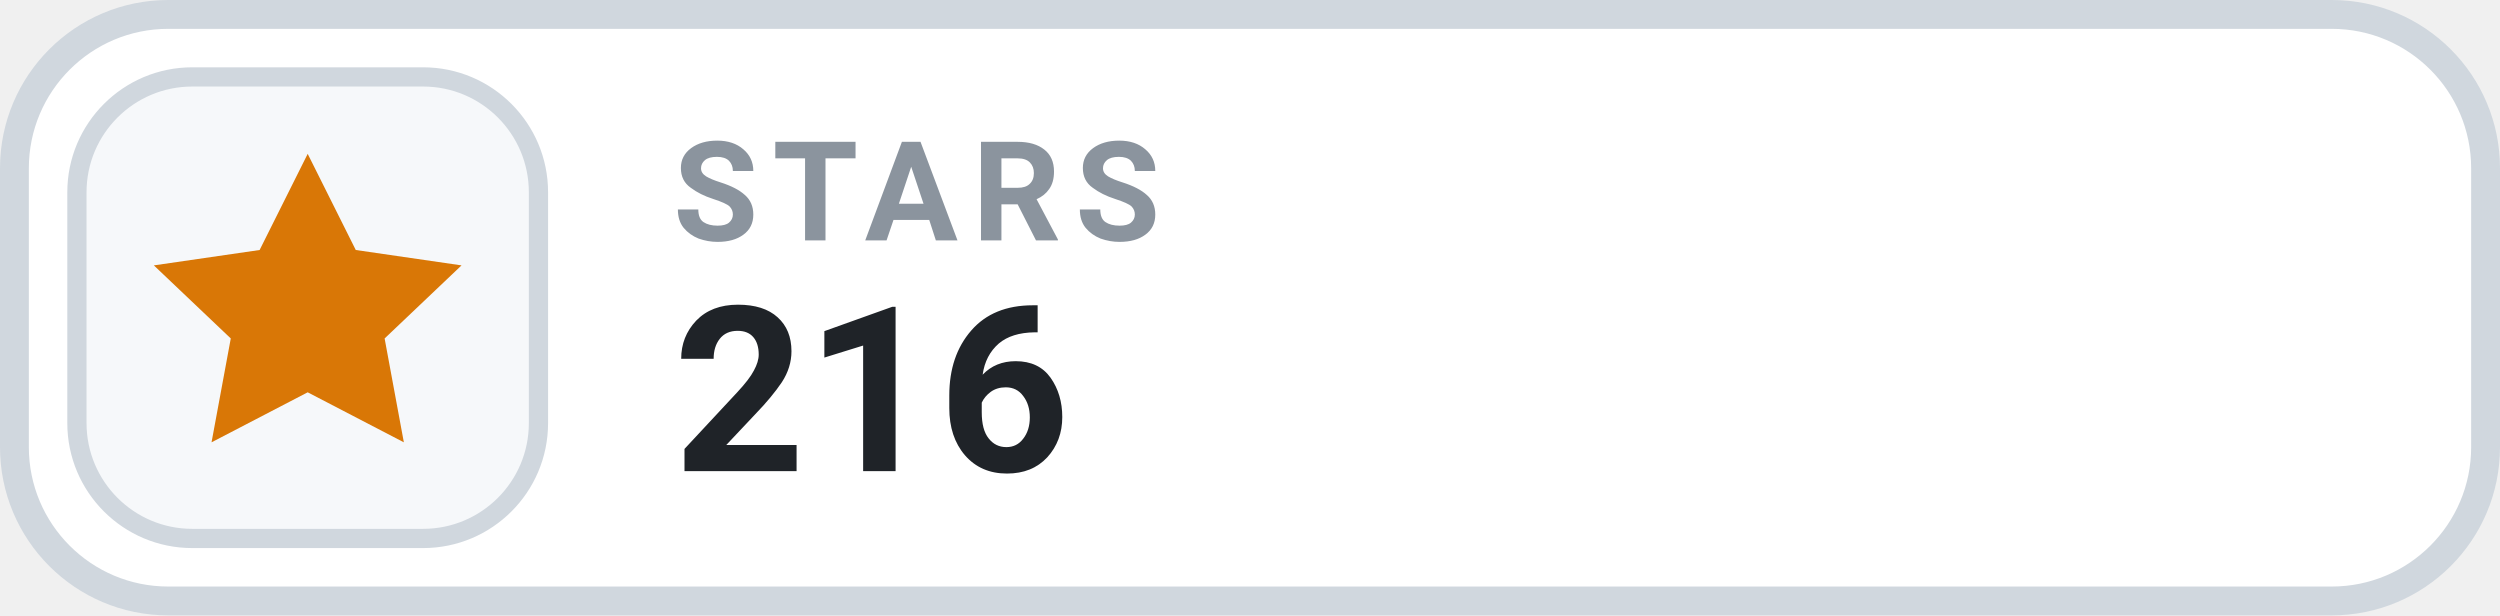
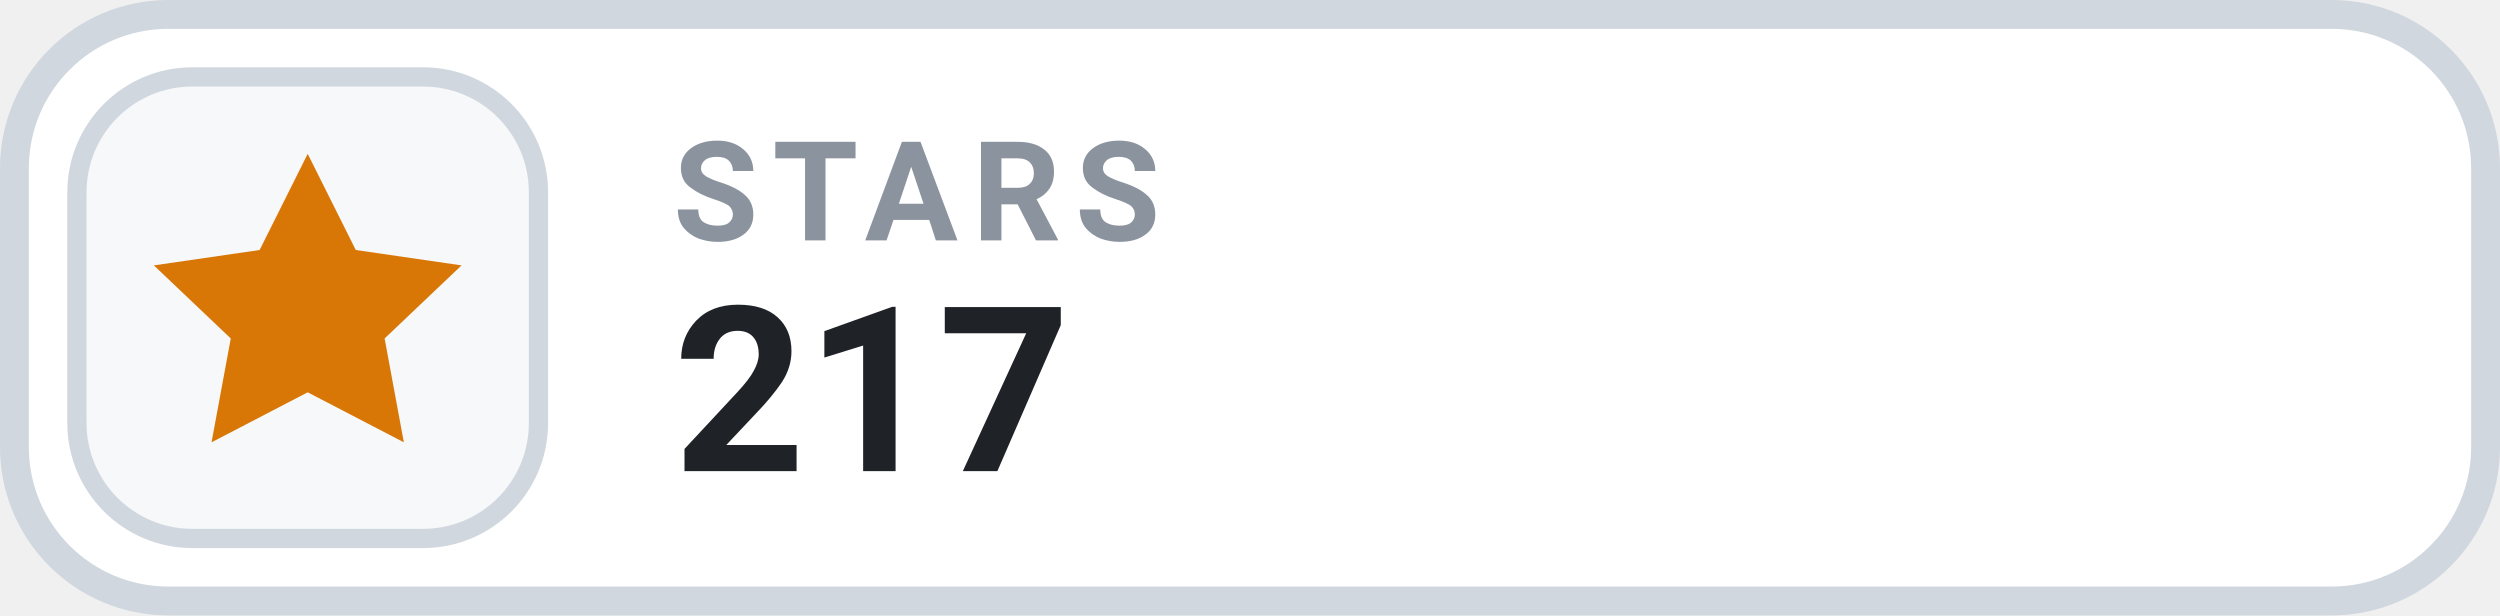
- <svg xmlns="http://www.w3.org/2000/svg" width="130" height="32" viewBox="0 0 130 32" role="img" aria-label="STARS 216">
+ <svg xmlns="http://www.w3.org/2000/svg" width="130" height="32" viewBox="0 0 130 32" role="img" aria-label="STARS 217">
  <rect x=".75" y=".75" width="128.5" height="30.5" rx="8" fill="#FFFFFF" stroke="#D0D7DE" stroke-width="1.5" />
  <rect x="4" y="4" width="24" height="24" rx="6" fill="#F6F8FA" stroke="#D0D7DE" stroke-width="1" />
  <g transform="translate(16 16)" style="color:#D97706;">
    <path d="M0 -8 l2.5 5 5.5 .8 -4 3.8 1 5.4 -5 -2.6 -5 2.6 1 -5.4 -4 -3.8 5.5 -.8 Z" fill="currentColor" />
  </g>
  <text x="35" y="12.5" fill="#8B949E" font-family="-apple-system,BlinkMacSystemFont,'Segoe UI',Roboto,Helvetica,Arial,sans-serif" font-size="7.2" font-weight="700" letter-spacing=".75">STARS</text>
-   <text x="35" y="24.5" fill="#1F2328" font-family="-apple-system,BlinkMacSystemFont,'Segoe UI',Roboto,Helvetica,Arial,sans-serif" font-size="12" font-weight="700">216</text>
+   <text x="35" y="24.5" fill="#1F2328" font-family="-apple-system,BlinkMacSystemFont,'Segoe UI',Roboto,Helvetica,Arial,sans-serif" font-size="12" font-weight="700">217</text>
</svg>
